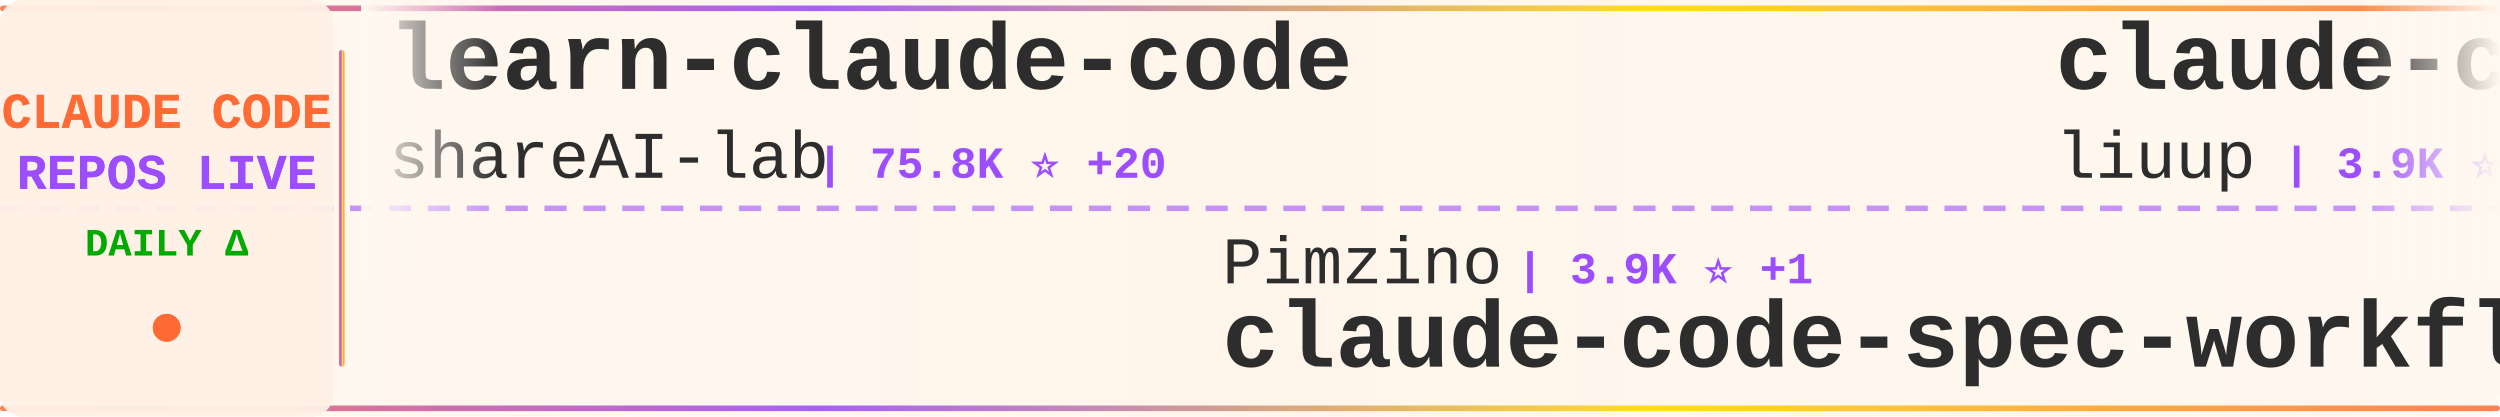
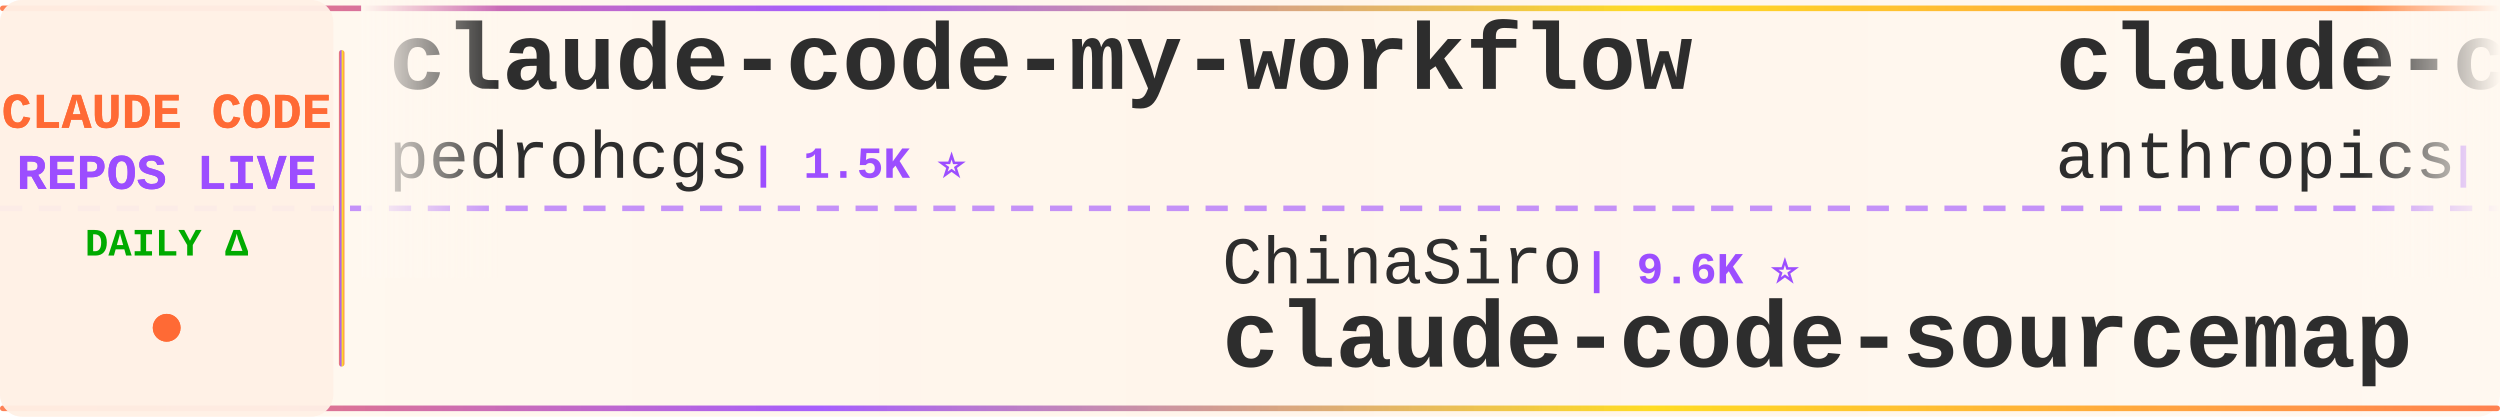
<svg xmlns="http://www.w3.org/2000/svg" width="900" height="150">
  <defs>
    <linearGradient id="tickerBg" x1="0%" y1="0%" x2="100%" y2="0%">
      <stop offset="0%" style="stop-color:#fff8f0;stop-opacity:0.98" />
      <stop offset="50%" style="stop-color:#fff5eb;stop-opacity:1" />
      <stop offset="100%" style="stop-color:#fff8f0;stop-opacity:0.98" />
    </linearGradient>
    <linearGradient id="borderGrad" x1="0%" y1="0%" x2="100%" y2="0%">
      <stop offset="0%" style="stop-color:#FF6B35;stop-opacity:0.85">
        <animate attributeName="stop-opacity" values="0.85;1;0.85" dur="2s" repeatCount="indefinite" />
      </stop>
      <stop offset="33%" style="stop-color:#9C4EFF;stop-opacity:0.9">
        <animate attributeName="stop-opacity" values="0.9;1;0.9" dur="2.2s" repeatCount="indefinite" />
      </stop>
      <stop offset="66%" style="stop-color:#FFD700;stop-opacity:0.85">
        <animate attributeName="stop-opacity" values="0.85;1;0.85" dur="1.8s" repeatCount="indefinite" />
      </stop>
      <stop offset="100%" style="stop-color:#FF6B35;stop-opacity:0.85">
        <animate attributeName="stop-opacity" values="0.85;1;0.85" dur="2s" repeatCount="indefinite" />
      </stop>
    </linearGradient>
    <filter id="textGlow">
      <feGaussianBlur stdDeviation="0.15" result="coloredBlur" />
      <feMerge>
        <feMergeNode in="coloredBlur" />
        <feMergeNode in="SourceGraphic" />
      </feMerge>
    </filter>
    <filter id="metricGlow">
      <feGaussianBlur stdDeviation="0.2" result="coloredBlur" />
      <feMerge>
        <feMergeNode in="coloredBlur" />
        <feMergeNode in="SourceGraphic" />
      </feMerge>
    </filter>
    <linearGradient id="leftFade" x1="0%" y1="0%" x2="100%" y2="0%">
      <stop offset="0%" style="stop-color:#fff8f0;stop-opacity:1" />
      <stop offset="100%" style="stop-color:#fff8f0;stop-opacity:0" />
    </linearGradient>
    <linearGradient id="rightFade" x1="0%" y1="0%" x2="100%" y2="0%">
      <stop offset="0%" style="stop-color:#fff8f0;stop-opacity:0" />
      <stop offset="100%" style="stop-color:#fff8f0;stop-opacity:1" />
    </linearGradient>
  </defs>
  <rect width="900" height="150" fill="url(#tickerBg)" rx="8" />
  <rect x="0" y="2" width="900" height="2" fill="url(#borderGrad)" rx="1" />
  <rect x="0" y="146" width="900" height="2" fill="url(#borderGrad)" rx="1" />
  <line x1="0" y1="75" x2="900" y2="75" stroke="#9C4EFF" stroke-width="2" stroke-dasharray="8 6" opacity="0.6" />
  <rect x="0" y="0" width="120" height="150" fill="#fff0e6" opacity="0.95" rx="8" />
  <text x="60" y="46" font-family="'Courier New', monospace" font-size="18" font-weight="bold" fill="#FF6B35" text-anchor="middle" filter="url(#textGlow)">
    CLAUDE CODE
  </text>
  <text x="60" y="68" font-family="'Courier New', monospace" font-size="18" font-weight="bold" fill="#9C4EFF" text-anchor="middle" filter="url(#textGlow)">
    REPOS LIVE
  </text>
  <text x="60" y="92" font-family="'Courier New', monospace" font-size="14" font-weight="bold" fill="#00aa00" text-anchor="middle">
    DAILY Δ
  </text>
  <circle cx="60" cy="118" r="5" fill="#FF6B35" filter="url(#metricGlow)">
    <animate attributeName="r" values="4;6;4" dur="1.5s" repeatCount="indefinite" />
    <animate attributeName="opacity" values="0.6;1;0.6" dur="1.5s" repeatCount="indefinite" />
  </circle>
  <rect x="122" y="18" width="2" height="114" fill="url(#borderGrad)" rx="1" />
  <clipPath id="tickerClip">
    <rect x="130" y="0" width="770" height="150" />
  </clipPath>
  <g clip-path="url(#tickerClip)">
    <g id="tickerItems">
      <animateTransform attributeName="transform" attributeType="XML" type="translate" from="0 0" to="-3000 0" dur="54s" repeatCount="indefinite" />
      <g transform="translate(0, 0)">
-         <text x="140" y="32" font-family="'Courier New', monospace" font-size="34" font-weight="bold" fill="#2d2d2d">learn-claude-code</text>
-         <text x="140" y="64" font-family="'Courier New', monospace" font-size="24" font-weight="normal" fill="#2d2d2d" opacity="1.0">shareAI-lab</text>
-         <text x="294" y="64" font-family="'Courier New', monospace" font-size="16" font-weight="bold" fill="#9C4EFF"> | 75.8K ⭐ +20</text>
+         <text x="140" y="32" font-family="'Courier New', monospace" font-size="34" font-weight="bold" fill="#2d2d2d">claude-code-my-workflow</text>
+         <text x="140" y="64" font-family="'Courier New', monospace" font-size="24" font-weight="normal" fill="#2d2d2d" opacity="1.0">pedrohcgs</text>
+         <text x="270" y="64" font-family="'Courier New', monospace" font-size="16" font-weight="bold" fill="#9C4EFF"> | 1.5K ⭐</text>
      </g>
      <g transform="translate(300, 0)">
-         <text x="140" y="102" font-family="'Courier New', monospace" font-size="24" font-weight="normal" fill="#2d2d2d" opacity="1.0">Pimzino</text>
-         <text x="246" y="102" font-family="'Courier New', monospace" font-size="16" font-weight="bold" fill="#9C4EFF"> | 3.9K ⭐ +1</text>
-         <text x="140" y="132" font-family="'Courier New', monospace" font-size="34" font-weight="bold" fill="#2d2d2d">claude-code-spec-workflo...</text>
+         <text x="140" y="102" font-family="'Courier New', monospace" font-size="24" font-weight="normal" fill="#2d2d2d" opacity="1.0">ChinaSiro</text>
+         <text x="270" y="102" font-family="'Courier New', monospace" font-size="16" font-weight="bold" fill="#9C4EFF"> | 9.6K ⭐</text>
+         <text x="140" y="132" font-family="'Courier New', monospace" font-size="34" font-weight="bold" fill="#2d2d2d">claude-code-sourcemap</text>
      </g>
      <g transform="translate(600, 0)">
-         <text x="140" y="32" font-family="'Courier New', monospace" font-size="34" font-weight="bold" fill="#2d2d2d">claude-code-analysis</text>
-         <text x="140" y="64" font-family="'Courier New', monospace" font-size="24" font-weight="normal" fill="#2d2d2d" opacity="1.0">liuup</text>
-         <text x="222" y="64" font-family="'Courier New', monospace" font-size="16" font-weight="bold" fill="#9C4EFF"> | 3.9K ⭐ +2</text>
+         <text x="140" y="32" font-family="'Courier New', monospace" font-size="34" font-weight="bold" fill="#2d2d2d">claude-code-security-rev...</text>
+         <text x="140" y="64" font-family="'Courier New', monospace" font-size="24" font-weight="normal" fill="#2d2d2d" opacity="1.0">anthropics</text>
+         <text x="282" y="64" font-family="'Courier New', monospace" font-size="16" font-weight="bold" fill="#9C4EFF"> | 6.1K ⭐ +2</text>
      </g>
      <g transform="translate(900, 0)">
-         <text x="140" y="102" font-family="'Courier New', monospace" font-size="24" font-weight="normal" fill="#2d2d2d" opacity="1.0">AprilNEA</text>
-         <text x="258" y="102" font-family="'Courier New', monospace" font-size="16" font-weight="bold" fill="#9C4EFF"> | 392 ⭐</text>
-         <text x="140" y="132" font-family="'Courier New', monospace" font-size="34" font-weight="bold" fill="#2d2d2d">claude-code-source</text>
+         <text x="140" y="102" font-family="'Courier New', monospace" font-size="24" font-weight="normal" fill="#2d2d2d" opacity="1.0">https-deeplearning-ai</text>
+         <text x="414" y="102" font-family="'Courier New', monospace" font-size="16" font-weight="bold" fill="#9C4EFF"> | 546 ⭐</text>
+         <text x="140" y="132" font-family="'Courier New', monospace" font-size="34" font-weight="bold" fill="#2d2d2d">sc-claude-code-files</text>
      </g>
      <g transform="translate(1200, 0)">
-         <text x="140" y="32" font-family="'Courier New', monospace" font-size="34" font-weight="bold" fill="#2d2d2d">claude-code-infrastructu...</text>
-         <text x="140" y="64" font-family="'Courier New', monospace" font-size="24" font-weight="normal" fill="#2d2d2d" opacity="1.0">diet103</text>
-         <text x="246" y="64" font-family="'Courier New', monospace" font-size="16" font-weight="bold" fill="#9C4EFF"> | 10.0K ⭐ +2</text>
+         <text x="140" y="32" font-family="'Courier New', monospace" font-size="34" font-weight="bold" fill="#2d2d2d">claude_code_src</text>
+         <text x="140" y="64" font-family="'Courier New', monospace" font-size="24" font-weight="normal" fill="#2d2d2d" opacity="1.0">ponponon</text>
+         <text x="258" y="64" font-family="'Courier New', monospace" font-size="16" font-weight="bold" fill="#9C4EFF"> | 2.3K ⭐</text>
      </g>
      <g transform="translate(1500, 0)">
+         <text x="140" y="102" font-family="'Courier New', monospace" font-size="24" font-weight="normal" fill="#2d2d2d" opacity="1.0">guanshan</text>
+         <text x="258" y="102" font-family="'Courier New', monospace" font-size="16" font-weight="bold" fill="#9C4EFF"> | 61 ⭐</text>
+         <text x="140" y="132" font-family="'Courier New', monospace" font-size="34" font-weight="bold" fill="#2d2d2d">ClaudeCode</text>
+       </g>
+       <g transform="translate(1800, 0)">
+         <text x="140" y="32" font-family="'Courier New', monospace" font-size="34" font-weight="bold" fill="#2d2d2d">claude-code-hooks-master...</text>
+         <text x="140" y="64" font-family="'Courier New', monospace" font-size="24" font-weight="normal" fill="#2d2d2d" opacity="1.0">disler</text>
+         <text x="234" y="64" font-family="'Courier New', monospace" font-size="16" font-weight="bold" fill="#9C4EFF"> | 3.9K ⭐</text>
+       </g>
+       <g transform="translate(2100, 0)">
+         <text x="140" y="102" font-family="'Courier New', monospace" font-size="24" font-weight="normal" fill="#2d2d2d" opacity="1.0">ChrisWiles</text>
+         <text x="282" y="102" font-family="'Courier New', monospace" font-size="16" font-weight="bold" fill="#9C4EFF"> | 6.0K ⭐</text>
+         <text x="140" y="132" font-family="'Courier New', monospace" font-size="34" font-weight="bold" fill="#2d2d2d">claude-code-showcase</text>
+       </g>
+       <g transform="translate(2400, 0)">
+         <text x="140" y="32" font-family="'Courier New', monospace" font-size="34" font-weight="bold" fill="#2d2d2d">claude-code-reverse</text>
+         <text x="140" y="64" font-family="'Courier New', monospace" font-size="24" font-weight="normal" fill="#2d2d2d" opacity="1.0">Yuyz0112</text>
+         <text x="258" y="64" font-family="'Courier New', monospace" font-size="16" font-weight="bold" fill="#9C4EFF"> | 2.4K ⭐</text>
+       </g>
+       <g transform="translate(2700, 0)">
+         <text x="140" y="102" font-family="'Courier New', monospace" font-size="24" font-weight="normal" fill="#2d2d2d" opacity="1.0">krusemediallc</text>
+         <text x="318" y="102" font-family="'Courier New', monospace" font-size="16" font-weight="bold" fill="#9C4EFF"> | 1.4K ⭐</text>
+         <text x="140" y="132" font-family="'Courier New', monospace" font-size="34" font-weight="bold" fill="#2d2d2d">arcads-claude-code</text>
+       </g>
+       <g transform="translate(3000, 0)">
+         <text x="140" y="32" font-family="'Courier New', monospace" font-size="34" font-weight="bold" fill="#2d2d2d">claude-code-my-workflow</text>
+         <text x="140" y="64" font-family="'Courier New', monospace" font-size="24" font-weight="normal" fill="#2d2d2d" opacity="1.0">pedrohcgs</text>
+         <text x="270" y="64" font-family="'Courier New', monospace" font-size="16" font-weight="bold" fill="#9C4EFF"> | 1.5K ⭐</text>
+       </g>
+       <g transform="translate(3300, 0)">
        <text x="140" y="102" font-family="'Courier New', monospace" font-size="24" font-weight="normal" fill="#2d2d2d" opacity="1.0">ChinaSiro</text>
-         <text x="270" y="102" font-family="'Courier New', monospace" font-size="16" font-weight="bold" fill="#9C4EFF"> | 9.6K ⭐ +1</text>
+         <text x="270" y="102" font-family="'Courier New', monospace" font-size="16" font-weight="bold" fill="#9C4EFF"> | 9.6K ⭐</text>
        <text x="140" y="132" font-family="'Courier New', monospace" font-size="34" font-weight="bold" fill="#2d2d2d">claude-code-sourcemap</text>
      </g>
-       <g transform="translate(1800, 0)">
-         <text x="140" y="32" font-family="'Courier New', monospace" font-size="34" font-weight="bold" fill="#2d2d2d">claude-code-telegram</text>
-         <text x="140" y="64" font-family="'Courier New', monospace" font-size="24" font-weight="normal" fill="#2d2d2d" opacity="1.0">RichardAtCT</text>
-         <text x="294" y="64" font-family="'Courier New', monospace" font-size="16" font-weight="bold" fill="#9C4EFF"> | 2.8K ⭐</text>
-       </g>
-       <g transform="translate(2100, 0)">
-         <text x="140" y="102" font-family="'Courier New', monospace" font-size="24" font-weight="normal" fill="#2d2d2d" opacity="1.0">centminmod</text>
-         <text x="282" y="102" font-family="'Courier New', monospace" font-size="16" font-weight="bold" fill="#9C4EFF"> | 2.6K ⭐ +1</text>
-         <text x="140" y="132" font-family="'Courier New', monospace" font-size="34" font-weight="bold" fill="#2d2d2d">my-claude-code-setup</text>
-       </g>
-       <g transform="translate(2400, 0)">
-         <text x="140" y="32" font-family="'Courier New', monospace" font-size="34" font-weight="bold" fill="#2d2d2d">skills</text>
+       <g transform="translate(3600, 0)">
+         <text x="140" y="32" font-family="'Courier New', monospace" font-size="34" font-weight="bold" fill="#2d2d2d">claude-code-security-rev...</text>
        <text x="140" y="64" font-family="'Courier New', monospace" font-size="24" font-weight="normal" fill="#2d2d2d" opacity="1.0">anthropics</text>
-         <text x="282" y="64" font-family="'Courier New', monospace" font-size="16" font-weight="bold" fill="#9C4EFF"> | 172.8K ⭐ +51</text>
-       </g>
-       <g transform="translate(2700, 0)">
-         <text x="140" y="102" font-family="'Courier New', monospace" font-size="24" font-weight="normal" fill="#2d2d2d" opacity="1.0">rohitg00</text>
-         <text x="258" y="102" font-family="'Courier New', monospace" font-size="16" font-weight="bold" fill="#9C4EFF"> | 2.6K ⭐ +1</text>
-         <text x="140" y="132" font-family="'Courier New', monospace" font-size="34" font-weight="bold" fill="#2d2d2d">awesome-claude-code-tool...</text>
-       </g>
-       <g transform="translate(3000, 0)">
-         <text x="140" y="32" font-family="'Courier New', monospace" font-size="34" font-weight="bold" fill="#2d2d2d">learn-claude-code</text>
-         <text x="140" y="64" font-family="'Courier New', monospace" font-size="24" font-weight="normal" fill="#2d2d2d" opacity="1.0">shareAI-lab</text>
-         <text x="294" y="64" font-family="'Courier New', monospace" font-size="16" font-weight="bold" fill="#9C4EFF"> | 75.8K ⭐ +20</text>
-       </g>
-       <g transform="translate(3300, 0)">
-         <text x="140" y="102" font-family="'Courier New', monospace" font-size="24" font-weight="normal" fill="#2d2d2d" opacity="1.0">Pimzino</text>
-         <text x="246" y="102" font-family="'Courier New', monospace" font-size="16" font-weight="bold" fill="#9C4EFF"> | 3.9K ⭐ +1</text>
-         <text x="140" y="132" font-family="'Courier New', monospace" font-size="34" font-weight="bold" fill="#2d2d2d">claude-code-spec-workflo...</text>
-       </g>
-       <g transform="translate(3600, 0)">
-         <text x="140" y="32" font-family="'Courier New', monospace" font-size="34" font-weight="bold" fill="#2d2d2d">claude-code-analysis</text>
-         <text x="140" y="64" font-family="'Courier New', monospace" font-size="24" font-weight="normal" fill="#2d2d2d" opacity="1.0">liuup</text>
-         <text x="222" y="64" font-family="'Courier New', monospace" font-size="16" font-weight="bold" fill="#9C4EFF"> | 3.9K ⭐ +2</text>
+         <text x="282" y="64" font-family="'Courier New', monospace" font-size="16" font-weight="bold" fill="#9C4EFF"> | 6.1K ⭐ +2</text>
      </g>
      <g transform="translate(3900, 0)">
-         <text x="140" y="102" font-family="'Courier New', monospace" font-size="24" font-weight="normal" fill="#2d2d2d" opacity="1.0">AprilNEA</text>
-         <text x="258" y="102" font-family="'Courier New', monospace" font-size="16" font-weight="bold" fill="#9C4EFF"> | 392 ⭐</text>
-         <text x="140" y="132" font-family="'Courier New', monospace" font-size="34" font-weight="bold" fill="#2d2d2d">claude-code-source</text>
+         <text x="140" y="102" font-family="'Courier New', monospace" font-size="24" font-weight="normal" fill="#2d2d2d" opacity="1.0">https-deeplearning-ai</text>
+         <text x="414" y="102" font-family="'Courier New', monospace" font-size="16" font-weight="bold" fill="#9C4EFF"> | 546 ⭐</text>
+         <text x="140" y="132" font-family="'Courier New', monospace" font-size="34" font-weight="bold" fill="#2d2d2d">sc-claude-code-files</text>
      </g>
    </g>
  </g>
  <rect x="130" y="0" width="50" height="100" fill="url(#leftFade)" />
  <rect x="850" y="0" width="50" height="100" fill="url(#rightFade)" />
</svg>
